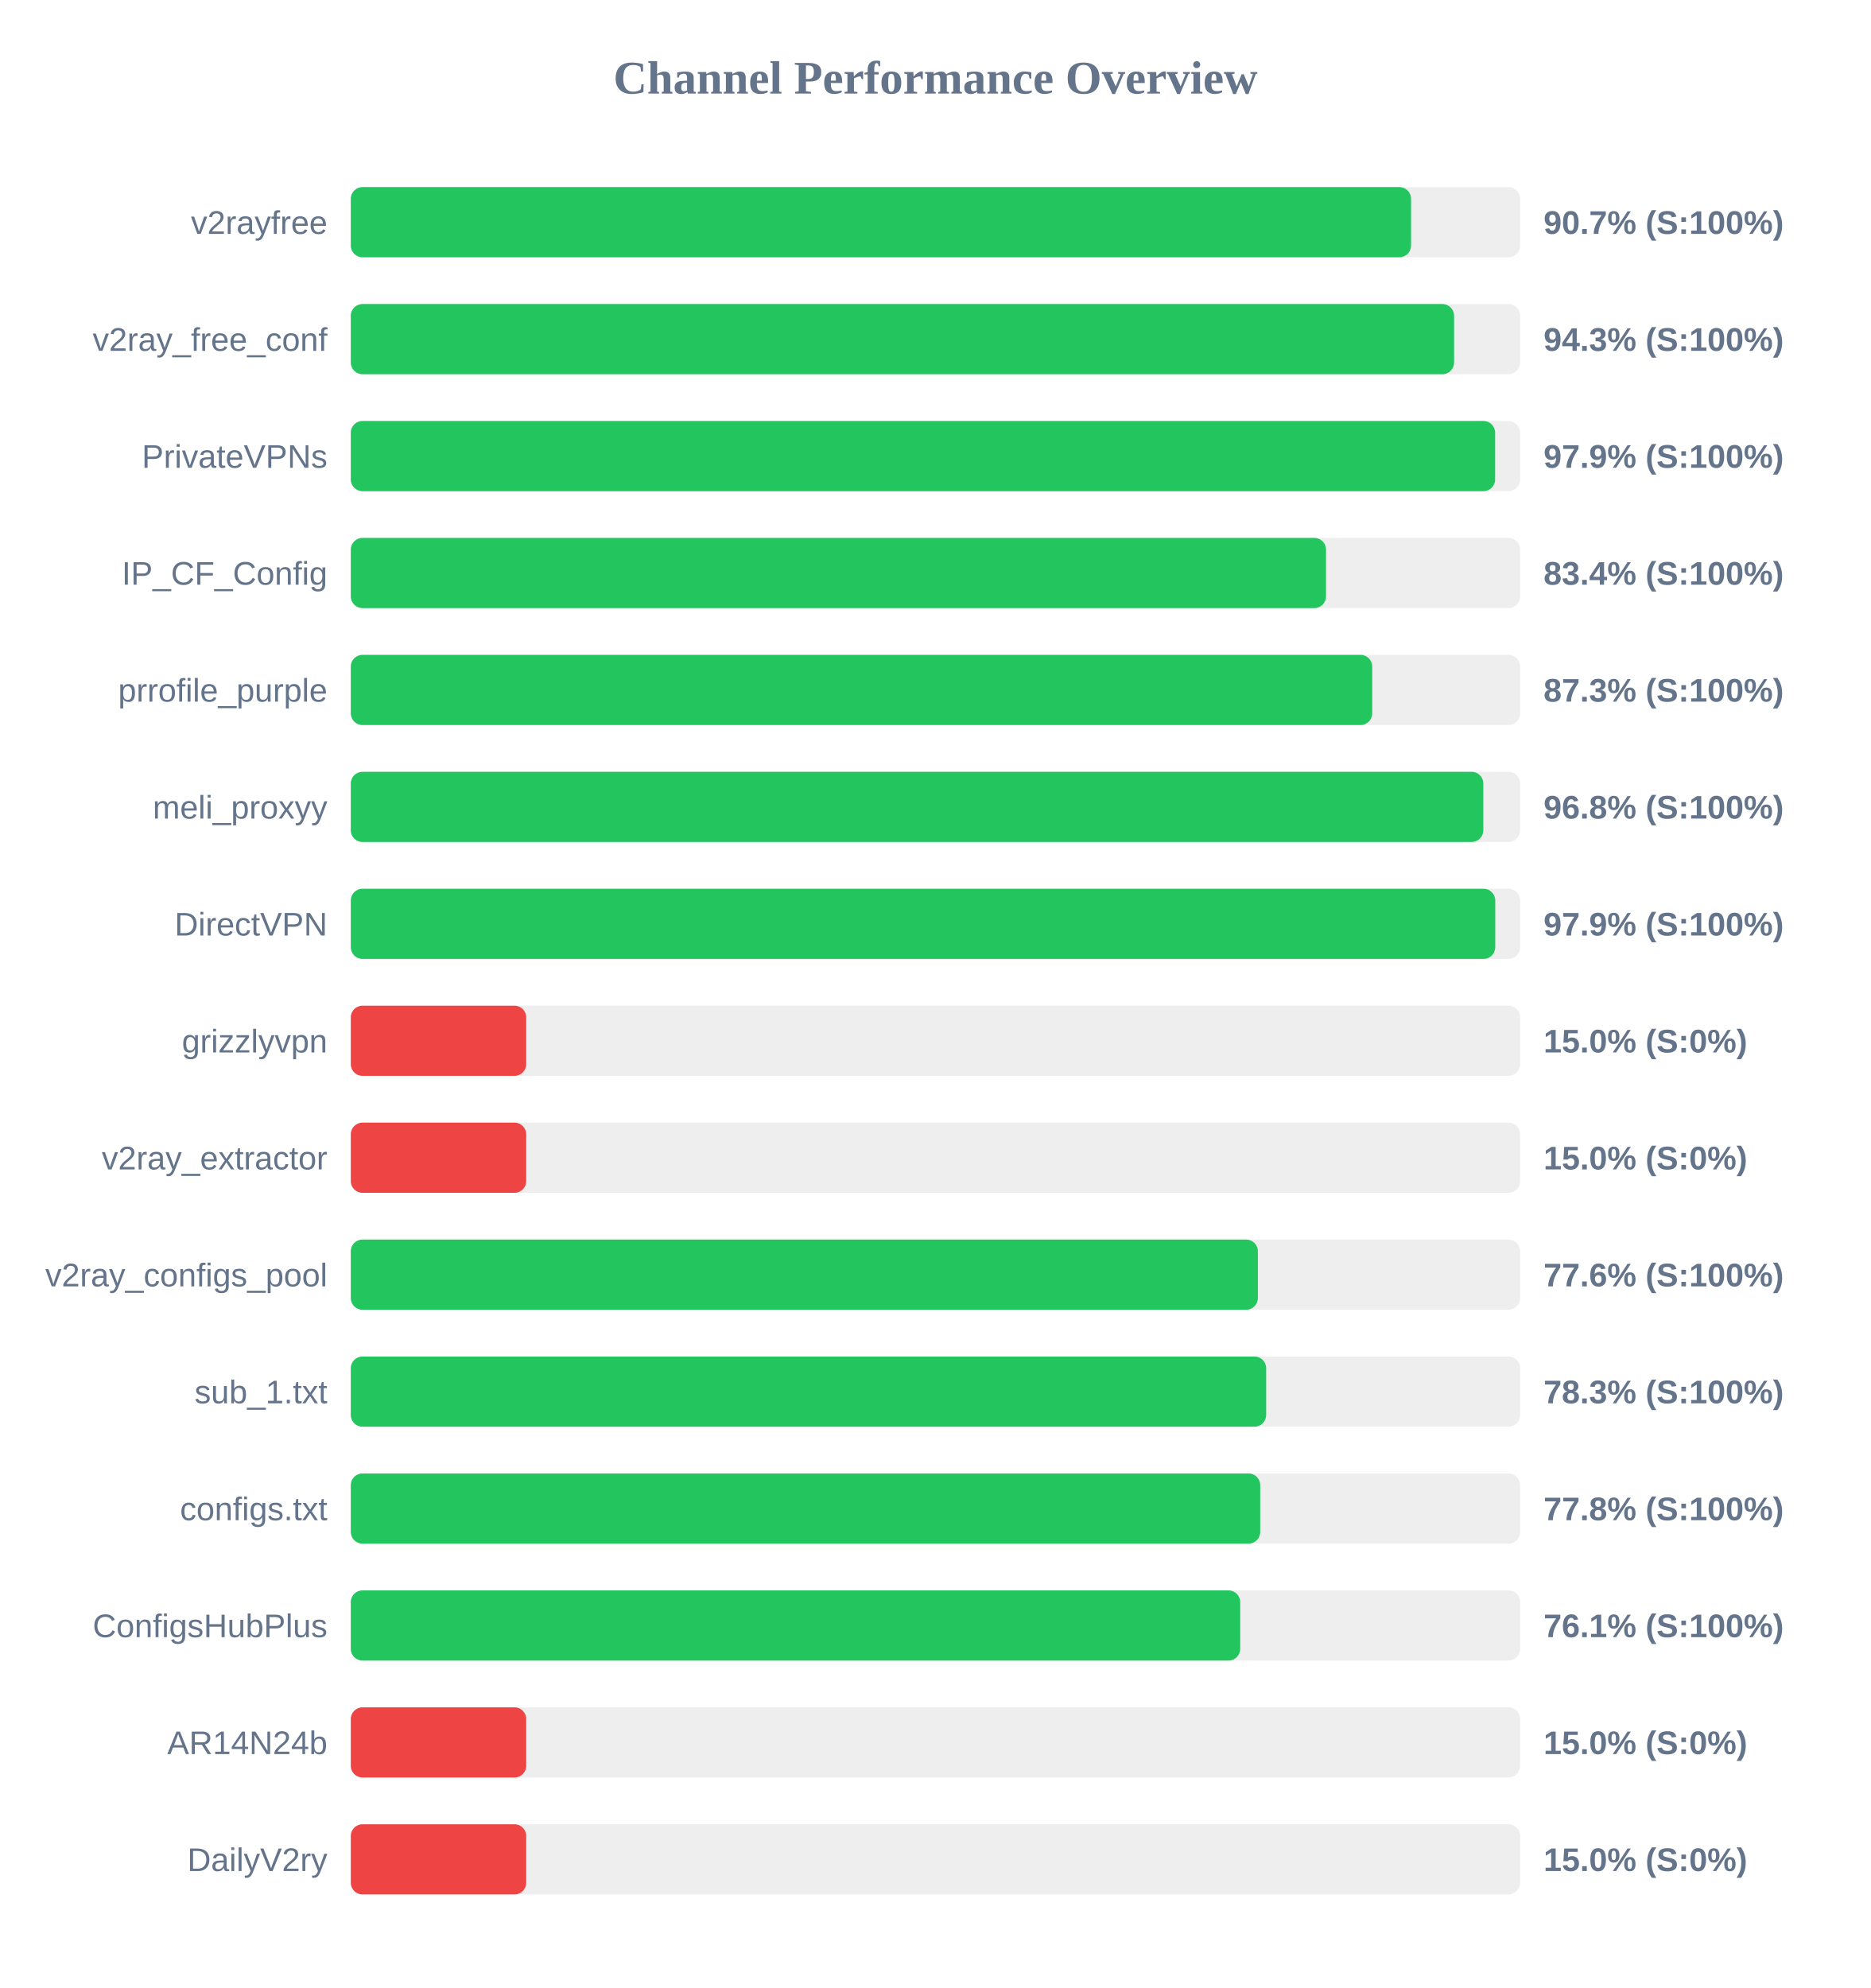
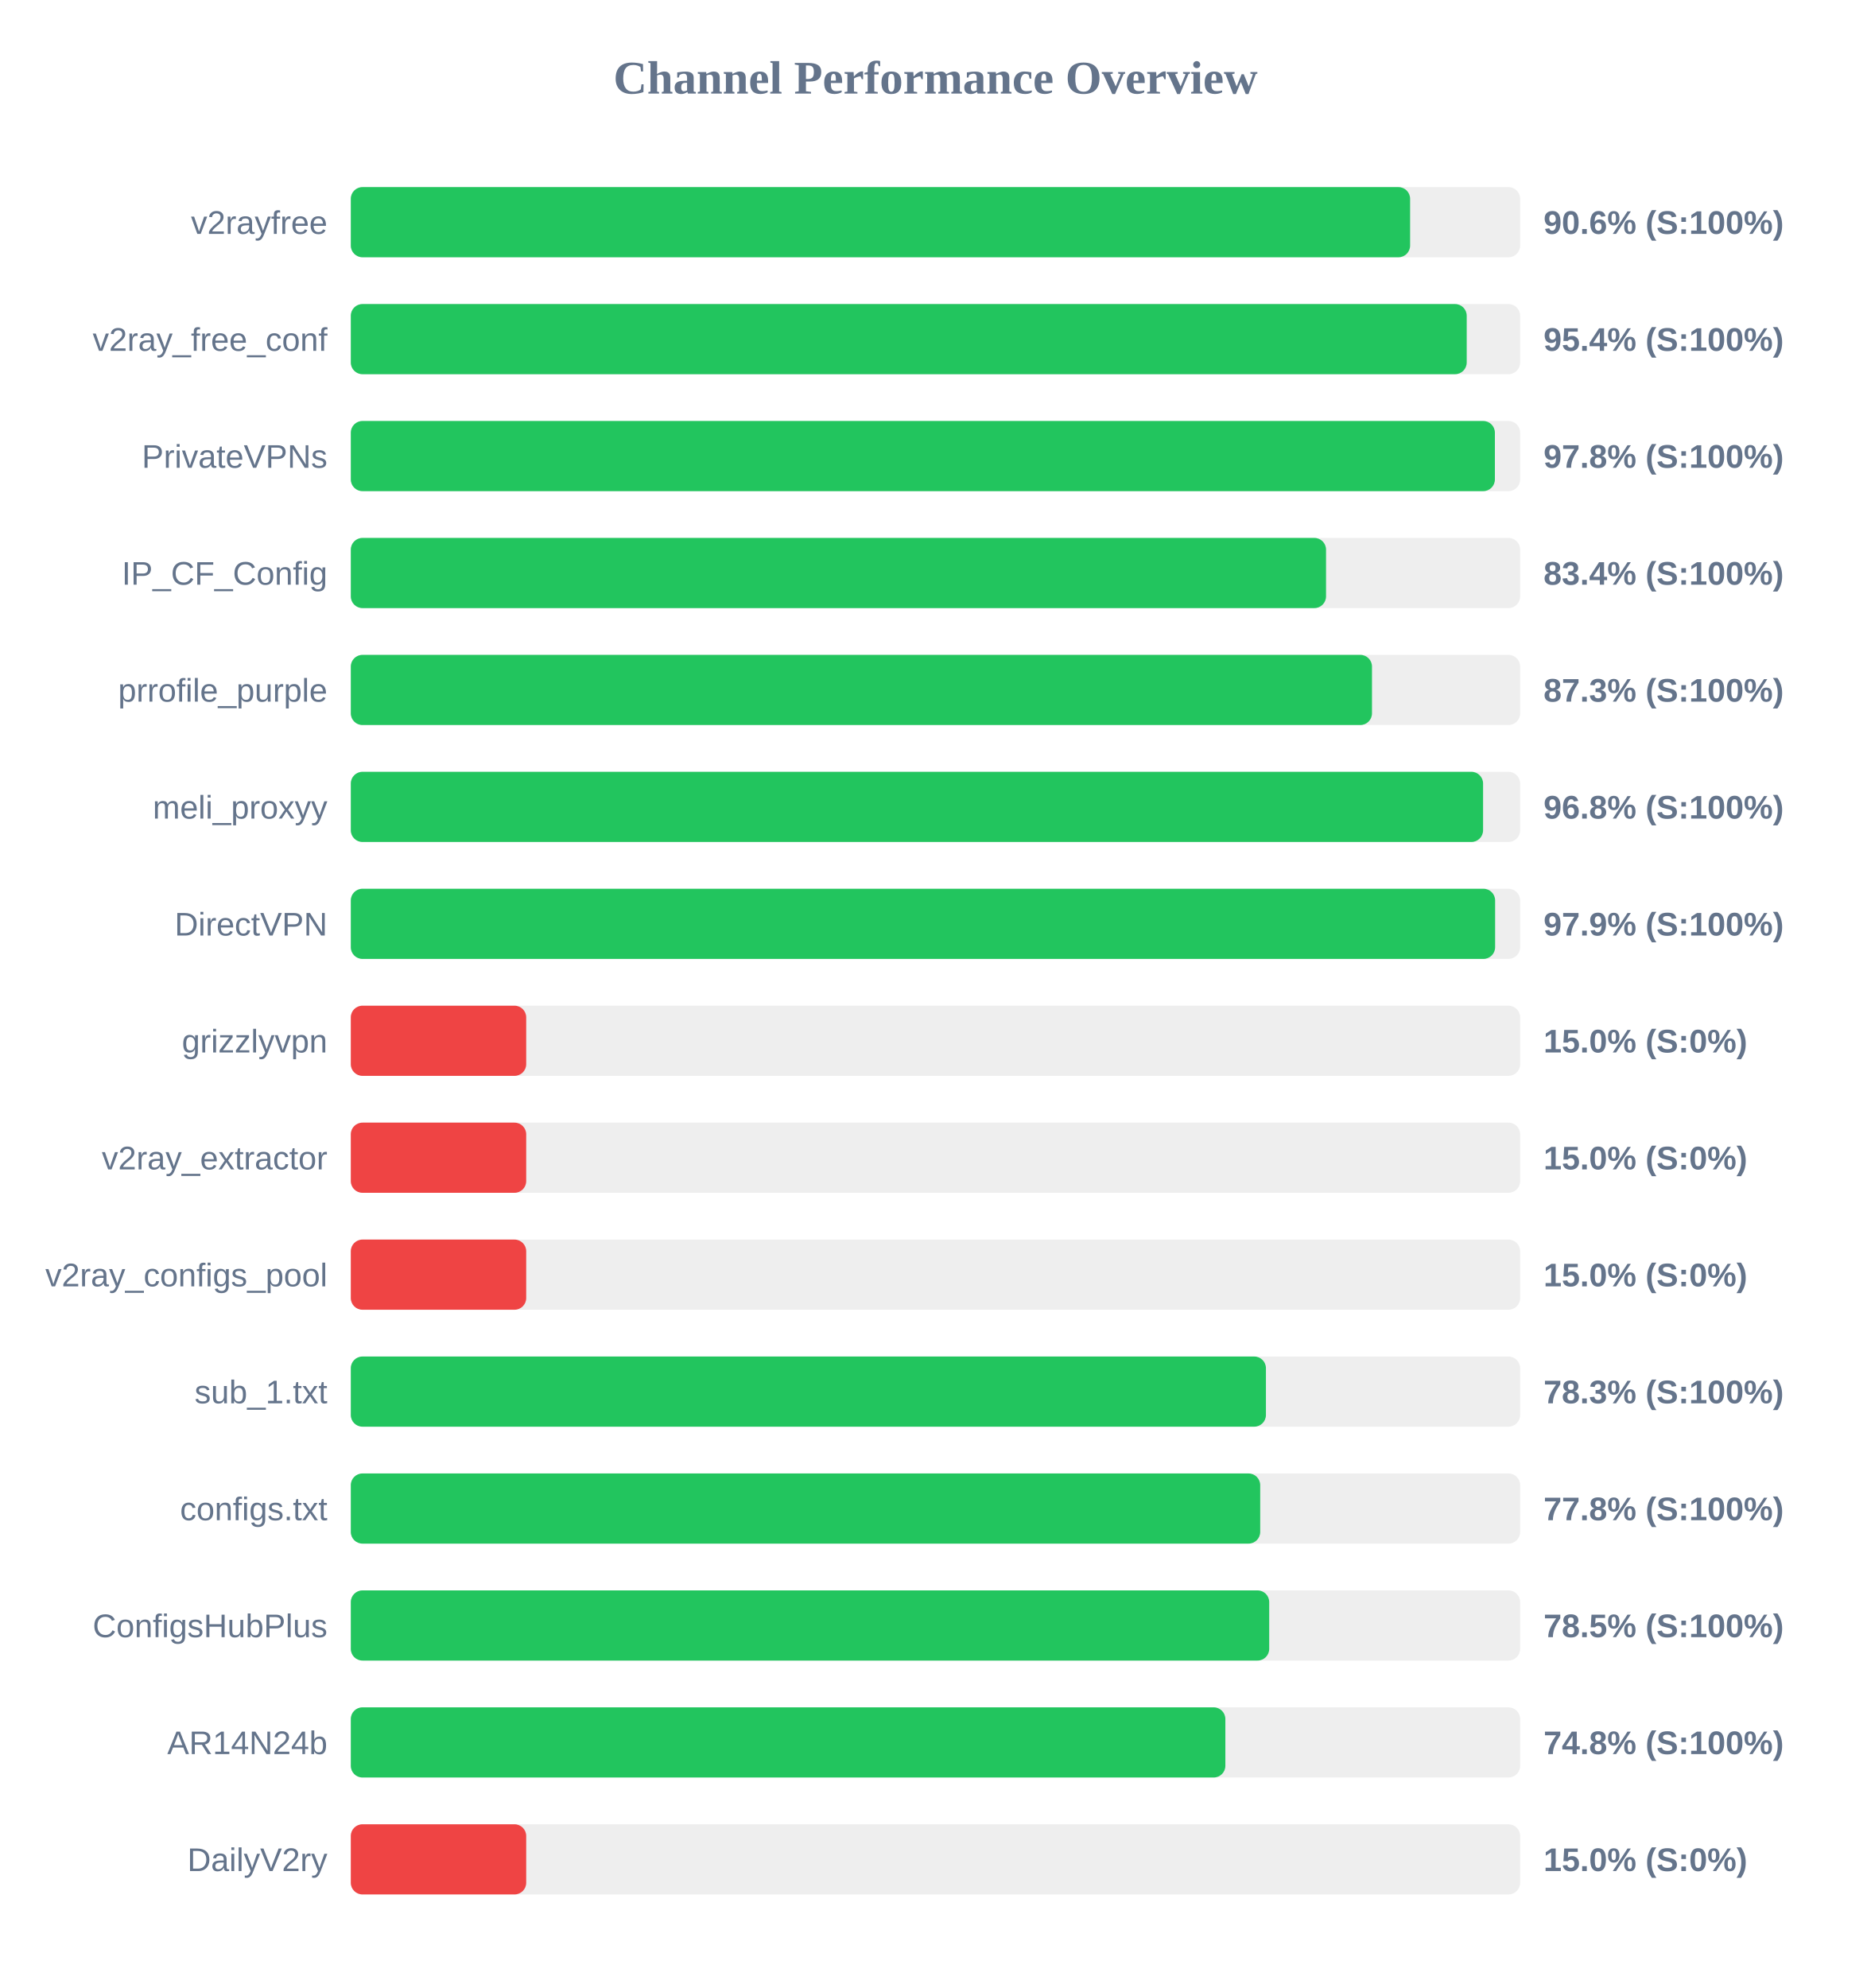
<svg xmlns="http://www.w3.org/2000/svg" width="800" height="850" version="1.1">
  <style>
        .row { font: 14px Arial; fill: #64748b; }
        .score { font: bold 14px Arial; fill: #64748b; }
    </style>
  <text x="400" y="40" text-anchor="middle" font-size="20px" font-weight="bold" fill="#64748b">Channel Performance Overview</text>
  <rect x="150" y="80" width="500" height="30" fill="#eee" rx="5" />
-   <rect x="150" y="80" width="453.35" height="30" fill="#22c55e" rx="5" />
+   <rect x="150" y="80" width="452.95" height="30" fill="#22c55e" rx="5" />
  <text x="140" y="100" text-anchor="end" class="row">v2rayfree</text>
-   <text x="660" y="100" text-anchor="start" class="score">90.7% (S:100%)</text>
+   <text x="660" y="100" text-anchor="start" class="score">90.6% (S:100%)</text>
  <rect x="150" y="130" width="500" height="30" fill="#eee" rx="5" />
-   <rect x="150" y="130" width="471.75" height="30" fill="#22c55e" rx="5" />
+   <rect x="150" y="130" width="477.15" height="30" fill="#22c55e" rx="5" />
  <text x="140" y="150" text-anchor="end" class="row">v2ray_free_conf</text>
-   <text x="660" y="150" text-anchor="start" class="score">94.3% (S:100%)</text>
+   <text x="660" y="150" text-anchor="start" class="score">95.4% (S:100%)</text>
  <rect x="150" y="180" width="500" height="30" fill="#eee" rx="5" />
-   <rect x="150" y="180" width="489.3" height="30" fill="#22c55e" rx="5" />
+   <rect x="150" y="180" width="489.2" height="30" fill="#22c55e" rx="5" />
  <text x="140" y="200" text-anchor="end" class="row">PrivateVPNs</text>
-   <text x="660" y="200" text-anchor="start" class="score">97.9% (S:100%)</text>
+   <text x="660" y="200" text-anchor="start" class="score">97.8% (S:100%)</text>
  <rect x="150" y="230" width="500" height="30" fill="#eee" rx="5" />
  <rect x="150" y="230" width="417.0" height="30" fill="#22c55e" rx="5" />
  <text x="140" y="250" text-anchor="end" class="row">IP_CF_Config</text>
  <text x="660" y="250" text-anchor="start" class="score">83.4% (S:100%)</text>
  <rect x="150" y="280" width="500" height="30" fill="#eee" rx="5" />
-   <rect x="150" y="280" width="436.75" height="30" fill="#22c55e" rx="5" />
+   <rect x="150" y="280" width="436.65" height="30" fill="#22c55e" rx="5" />
  <text x="140" y="300" text-anchor="end" class="row">prrofile_purple</text>
  <text x="660" y="300" text-anchor="start" class="score">87.3% (S:100%)</text>
  <rect x="150" y="330" width="500" height="30" fill="#eee" rx="5" />
-   <rect x="150" y="330" width="484.25" height="30" fill="#22c55e" rx="5" />
+   <rect x="150" y="330" width="484.15" height="30" fill="#22c55e" rx="5" />
  <text x="140" y="350" text-anchor="end" class="row">meli_proxyy</text>
  <text x="660" y="350" text-anchor="start" class="score">96.8% (S:100%)</text>
  <rect x="150" y="380" width="500" height="30" fill="#eee" rx="5" />
-   <rect x="150" y="380" width="489.35" height="30" fill="#22c55e" rx="5" />
+   <rect x="150" y="380" width="489.3" height="30" fill="#22c55e" rx="5" />
  <text x="140" y="400" text-anchor="end" class="row">DirectVPN</text>
  <text x="660" y="400" text-anchor="start" class="score">97.9% (S:100%)</text>
  <rect x="150" y="430" width="500" height="30" fill="#eee" rx="5" />
  <rect x="150" y="430" width="75.0" height="30" fill="#ef4444" rx="5" />
  <text x="140" y="450" text-anchor="end" class="row">grizzlyvpn</text>
  <text x="660" y="450" text-anchor="start" class="score">15.0% (S:0%)</text>
  <rect x="150" y="480" width="500" height="30" fill="#eee" rx="5" />
  <rect x="150" y="480" width="75.0" height="30" fill="#ef4444" rx="5" />
  <text x="140" y="500" text-anchor="end" class="row">v2ray_extractor</text>
  <text x="660" y="500" text-anchor="start" class="score">15.0% (S:0%)</text>
  <rect x="150" y="530" width="500" height="30" fill="#eee" rx="5" />
-   <rect x="150" y="530" width="387.85" height="30" fill="#22c55e" rx="5" />
+   <rect x="150" y="530" width="75.0" height="30" fill="#ef4444" rx="5" />
  <text x="140" y="550" text-anchor="end" class="row">v2ray_configs_pool</text>
-   <text x="660" y="550" text-anchor="start" class="score">77.6% (S:100%)</text>
+   <text x="660" y="550" text-anchor="start" class="score">15.0% (S:0%)</text>
  <rect x="150" y="580" width="500" height="30" fill="#eee" rx="5" />
-   <rect x="150" y="580" width="391.4" height="30" fill="#22c55e" rx="5" />
+   <rect x="150" y="580" width="391.3" height="30" fill="#22c55e" rx="5" />
  <text x="140" y="600" text-anchor="end" class="row">sub_1.txt</text>
  <text x="660" y="600" text-anchor="start" class="score">78.3% (S:100%)</text>
  <rect x="150" y="630" width="500" height="30" fill="#eee" rx="5" />
  <rect x="150" y="630" width="388.85" height="30" fill="#22c55e" rx="5" />
  <text x="140" y="650" text-anchor="end" class="row">configs.txt</text>
  <text x="660" y="650" text-anchor="start" class="score">77.8% (S:100%)</text>
  <rect x="150" y="680" width="500" height="30" fill="#eee" rx="5" />
-   <rect x="150" y="680" width="380.3" height="30" fill="#22c55e" rx="5" />
+   <rect x="150" y="680" width="392.7" height="30" fill="#22c55e" rx="5" />
  <text x="140" y="700" text-anchor="end" class="row">ConfigsHubPlus</text>
-   <text x="660" y="700" text-anchor="start" class="score">76.1% (S:100%)</text>
+   <text x="660" y="700" text-anchor="start" class="score">78.5% (S:100%)</text>
  <rect x="150" y="730" width="500" height="30" fill="#eee" rx="5" />
-   <rect x="150" y="730" width="75.0" height="30" fill="#ef4444" rx="5" />
+   <rect x="150" y="730" width="373.95" height="30" fill="#22c55e" rx="5" />
  <text x="140" y="750" text-anchor="end" class="row">AR14N24b</text>
-   <text x="660" y="750" text-anchor="start" class="score">15.0% (S:0%)</text>
+   <text x="660" y="750" text-anchor="start" class="score">74.8% (S:100%)</text>
  <rect x="150" y="780" width="500" height="30" fill="#eee" rx="5" />
  <rect x="150" y="780" width="75.0" height="30" fill="#ef4444" rx="5" />
  <text x="140" y="800" text-anchor="end" class="row">DailyV2ry</text>
  <text x="660" y="800" text-anchor="start" class="score">15.0% (S:0%)</text>
</svg>
